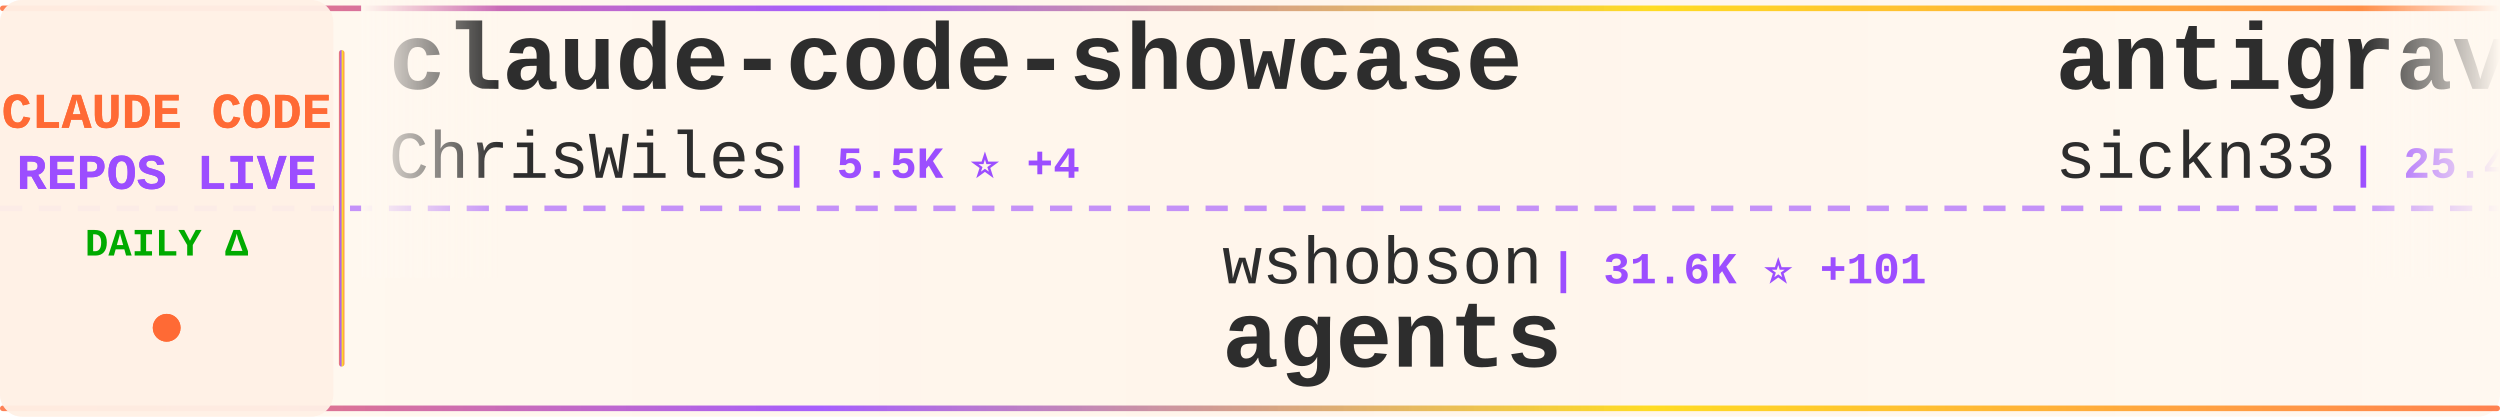
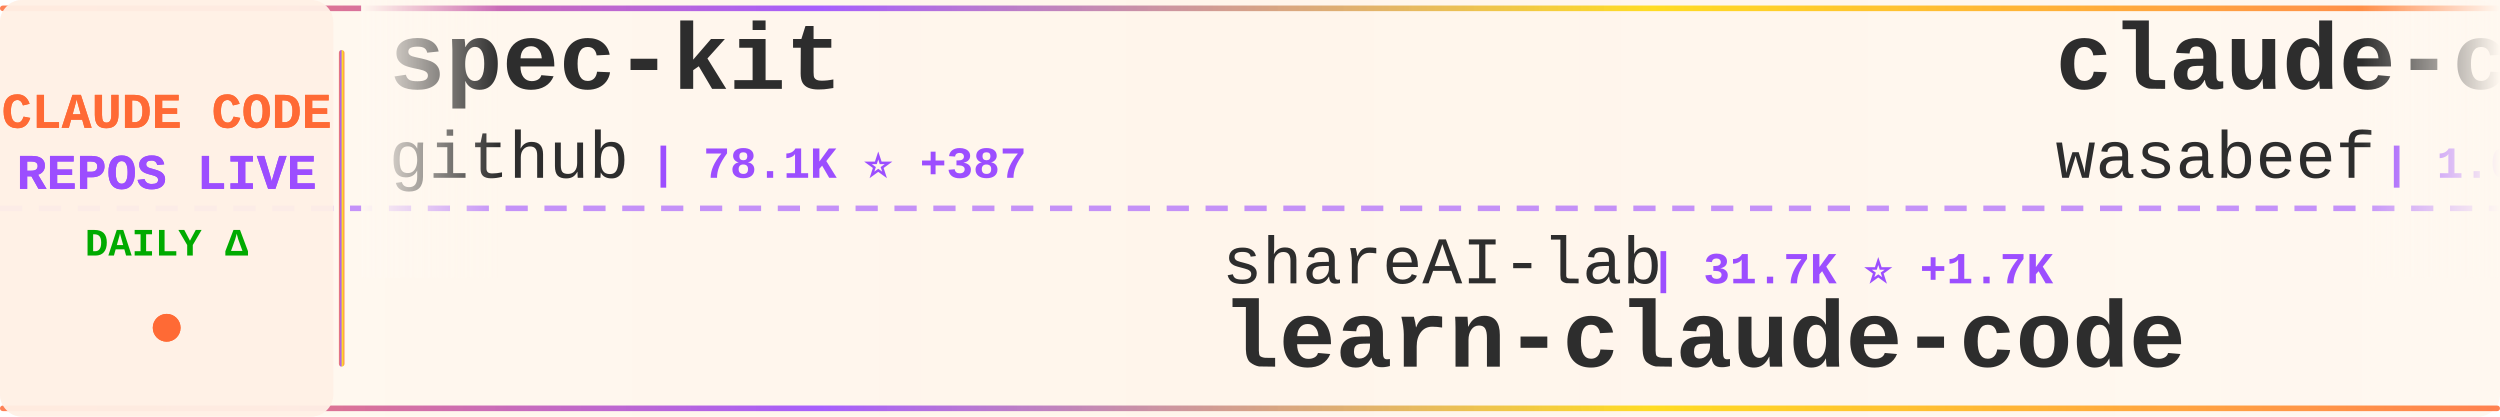
<svg xmlns="http://www.w3.org/2000/svg" width="900" height="150">
  <defs>
    <linearGradient id="tickerBg" x1="0%" y1="0%" x2="100%" y2="0%">
      <stop offset="0%" style="stop-color:#fff8f0;stop-opacity:0.98" />
      <stop offset="50%" style="stop-color:#fff5eb;stop-opacity:1" />
      <stop offset="100%" style="stop-color:#fff8f0;stop-opacity:0.98" />
    </linearGradient>
    <linearGradient id="borderGrad" x1="0%" y1="0%" x2="100%" y2="0%">
      <stop offset="0%" style="stop-color:#FF6B35;stop-opacity:0.85">
        <animate attributeName="stop-opacity" values="0.85;1;0.85" dur="2s" repeatCount="indefinite" />
      </stop>
      <stop offset="33%" style="stop-color:#9C4EFF;stop-opacity:0.9">
        <animate attributeName="stop-opacity" values="0.9;1;0.9" dur="2.2s" repeatCount="indefinite" />
      </stop>
      <stop offset="66%" style="stop-color:#FFD700;stop-opacity:0.85">
        <animate attributeName="stop-opacity" values="0.85;1;0.85" dur="1.8s" repeatCount="indefinite" />
      </stop>
      <stop offset="100%" style="stop-color:#FF6B35;stop-opacity:0.85">
        <animate attributeName="stop-opacity" values="0.85;1;0.85" dur="2s" repeatCount="indefinite" />
      </stop>
    </linearGradient>
    <filter id="textGlow">
      <feGaussianBlur stdDeviation="0.15" result="coloredBlur" />
      <feMerge>
        <feMergeNode in="coloredBlur" />
        <feMergeNode in="SourceGraphic" />
      </feMerge>
    </filter>
    <filter id="metricGlow">
      <feGaussianBlur stdDeviation="0.2" result="coloredBlur" />
      <feMerge>
        <feMergeNode in="coloredBlur" />
        <feMergeNode in="SourceGraphic" />
      </feMerge>
    </filter>
    <linearGradient id="leftFade" x1="0%" y1="0%" x2="100%" y2="0%">
      <stop offset="0%" style="stop-color:#fff8f0;stop-opacity:1" />
      <stop offset="100%" style="stop-color:#fff8f0;stop-opacity:0" />
    </linearGradient>
    <linearGradient id="rightFade" x1="0%" y1="0%" x2="100%" y2="0%">
      <stop offset="0%" style="stop-color:#fff8f0;stop-opacity:0" />
      <stop offset="100%" style="stop-color:#fff8f0;stop-opacity:1" />
    </linearGradient>
  </defs>
  <rect width="900" height="150" fill="url(#tickerBg)" rx="8" />
  <rect x="0" y="2" width="900" height="2" fill="url(#borderGrad)" rx="1" />
  <rect x="0" y="146" width="900" height="2" fill="url(#borderGrad)" rx="1" />
  <line x1="0" y1="75" x2="900" y2="75" stroke="#9C4EFF" stroke-width="2" stroke-dasharray="8 6" opacity="0.6" />
  <rect x="0" y="0" width="120" height="150" fill="#fff0e6" opacity="0.95" rx="8" />
  <text x="60" y="46" font-family="'Courier New', monospace" font-size="18" font-weight="bold" fill="#FF6B35" text-anchor="middle" filter="url(#textGlow)">
    CLAUDE CODE
  </text>
  <text x="60" y="68" font-family="'Courier New', monospace" font-size="18" font-weight="bold" fill="#9C4EFF" text-anchor="middle" filter="url(#textGlow)">
    REPOS LIVE
  </text>
  <text x="60" y="92" font-family="'Courier New', monospace" font-size="14" font-weight="bold" fill="#00aa00" text-anchor="middle">
    DAILY Δ
  </text>
  <circle cx="60" cy="118" r="5" fill="#FF6B35" filter="url(#metricGlow)">
    <animate attributeName="r" values="4;6;4" dur="1.5s" repeatCount="indefinite" />
    <animate attributeName="opacity" values="0.6;1;0.6" dur="1.5s" repeatCount="indefinite" />
  </circle>
  <rect x="122" y="18" width="2" height="114" fill="url(#borderGrad)" rx="1" />
  <clipPath id="tickerClip">
    <rect x="130" y="0" width="770" height="150" />
  </clipPath>
  <g clip-path="url(#tickerClip)">
    <g id="tickerItems">
      <animateTransform attributeName="transform" attributeType="XML" type="translate" from="0 0" to="-3000 0" dur="54s" repeatCount="indefinite" />
      <g transform="translate(0, 0)">
-         <text x="140" y="32" font-family="'Courier New', monospace" font-size="34" font-weight="bold" fill="#2d2d2d">claude-code-showcase</text>
-         <text x="140" y="64" font-family="'Courier New', monospace" font-size="24" font-weight="normal" fill="#2d2d2d" opacity="1.0">ChrisWiles</text>
-         <text x="282" y="64" font-family="'Courier New', monospace" font-size="16" font-weight="bold" fill="#9C4EFF"> | 5.5K ⭐ +4</text>
+         <text x="140" y="32" font-family="'Courier New', monospace" font-size="34" font-weight="bold" fill="#2d2d2d">spec-kit</text>
+         <text x="140" y="64" font-family="'Courier New', monospace" font-size="24" font-weight="normal" fill="#2d2d2d" opacity="1.0">github</text>
+         <text x="234" y="64" font-family="'Courier New', monospace" font-size="16" font-weight="bold" fill="#9C4EFF"> | 78.1K ⭐ +387</text>
      </g>
      <g transform="translate(300, 0)">
-         <text x="140" y="102" font-family="'Courier New', monospace" font-size="24" font-weight="normal" fill="#2d2d2d" opacity="1.0">wshobson</text>
-         <text x="258" y="102" font-family="'Courier New', monospace" font-size="16" font-weight="bold" fill="#9C4EFF"> | 31.6K ⭐ +101</text>
-         <text x="140" y="132" font-family="'Courier New', monospace" font-size="34" font-weight="bold" fill="#2d2d2d">agents</text>
+         <text x="140" y="102" font-family="'Courier New', monospace" font-size="24" font-weight="normal" fill="#2d2d2d" opacity="1.0">shareAI-lab</text>
+         <text x="294" y="102" font-family="'Courier New', monospace" font-size="16" font-weight="bold" fill="#9C4EFF"> | 31.7K ⭐ +1.7K</text>
+         <text x="140" y="132" font-family="'Courier New', monospace" font-size="34" font-weight="bold" fill="#2d2d2d">learn-claude-code</text>
      </g>
      <g transform="translate(600, 0)">
-         <text x="140" y="32" font-family="'Courier New', monospace" font-size="34" font-weight="bold" fill="#2d2d2d">antigravity-awesome-skil...</text>
-         <text x="140" y="64" font-family="'Courier New', monospace" font-size="24" font-weight="normal" fill="#2d2d2d" opacity="1.0">sickn33</text>
-         <text x="246" y="64" font-family="'Courier New', monospace" font-size="16" font-weight="bold" fill="#9C4EFF"> | 25.4K ⭐ +404</text>
+         <text x="140" y="32" font-family="'Courier New', monospace" font-size="34" font-weight="bold" fill="#2d2d2d">claude-code-cookbook</text>
+         <text x="140" y="64" font-family="'Courier New', monospace" font-size="24" font-weight="normal" fill="#2d2d2d" opacity="1.0">wasabeef</text>
+         <text x="258" y="64" font-family="'Courier New', monospace" font-size="16" font-weight="bold" fill="#9C4EFF"> | 1.0K ⭐ +2</text>
      </g>
      <g transform="translate(900, 0)">
-         <text x="140" y="102" font-family="'Courier New', monospace" font-size="24" font-weight="normal" fill="#2d2d2d" opacity="1.0">severity1</text>
-         <text x="270" y="102" font-family="'Courier New', monospace" font-size="16" font-weight="bold" fill="#9C4EFF"> | 1.3K ⭐ +4</text>
-         <text x="140" y="132" font-family="'Courier New', monospace" font-size="34" font-weight="bold" fill="#2d2d2d">claude-code-prompt-impro...</text>
+         <text x="140" y="102" font-family="'Courier New', monospace" font-size="24" font-weight="normal" fill="#2d2d2d" opacity="1.0">FlorianBruniaux</text>
+         <text x="342" y="102" font-family="'Courier New', monospace" font-size="16" font-weight="bold" fill="#9C4EFF"> | 1.9K ⭐ +140</text>
+         <text x="140" y="132" font-family="'Courier New', monospace" font-size="34" font-weight="bold" fill="#2d2d2d">claude-code-ultimate-gui...</text>
      </g>
      <g transform="translate(1200, 0)">
-         <text x="140" y="32" font-family="'Courier New', monospace" font-size="34" font-weight="bold" fill="#2d2d2d">claude-code-hooks-master...</text>
-         <text x="140" y="64" font-family="'Courier New', monospace" font-size="24" font-weight="normal" fill="#2d2d2d" opacity="1.0">disler</text>
-         <text x="234" y="64" font-family="'Courier New', monospace" font-size="16" font-weight="bold" fill="#9C4EFF"> | 3.3K ⭐ +13</text>
+         <text x="140" y="32" font-family="'Courier New', monospace" font-size="34" font-weight="bold" fill="#2d2d2d">nanoclaw</text>
+         <text x="140" y="64" font-family="'Courier New', monospace" font-size="24" font-weight="normal" fill="#2d2d2d" opacity="1.0">qwibitai</text>
+         <text x="258" y="64" font-family="'Courier New', monospace" font-size="16" font-weight="bold" fill="#9C4EFF"> | 24.0K ⭐ +286</text>
      </g>
      <g transform="translate(1500, 0)">
-         <text x="140" y="102" font-family="'Courier New', monospace" font-size="24" font-weight="normal" fill="#2d2d2d" opacity="1.0">greggh</text>
-         <text x="234" y="102" font-family="'Courier New', monospace" font-size="16" font-weight="bold" fill="#9C4EFF"> | 1.9K ⭐ +8</text>
-         <text x="140" y="132" font-family="'Courier New', monospace" font-size="34" font-weight="bold" fill="#2d2d2d">claude-code.nvim</text>
+         <text x="140" y="102" font-family="'Courier New', monospace" font-size="24" font-weight="normal" fill="#2d2d2d" opacity="1.0">jeremylongshore</text>
+         <text x="342" y="102" font-family="'Courier New', monospace" font-size="16" font-weight="bold" fill="#9C4EFF"> | 1.6K ⭐ +11</text>
+         <text x="140" y="132" font-family="'Courier New', monospace" font-size="34" font-weight="bold" fill="#2d2d2d">claude-code-plugins-plus...</text>
      </g>
      <g transform="translate(1800, 0)">
-         <text x="140" y="32" font-family="'Courier New', monospace" font-size="34" font-weight="bold" fill="#2d2d2d">claude-code-pm-course</text>
-         <text x="140" y="64" font-family="'Courier New', monospace" font-size="24" font-weight="normal" fill="#2d2d2d" opacity="1.0">carlvellotti</text>
-         <text x="306" y="64" font-family="'Courier New', monospace" font-size="16" font-weight="bold" fill="#9C4EFF"> | 1.6K ⭐ +5</text>
+         <text x="140" y="32" font-family="'Courier New', monospace" font-size="34" font-weight="bold" fill="#2d2d2d">ralph-claude-code</text>
+         <text x="140" y="64" font-family="'Courier New', monospace" font-size="24" font-weight="normal" fill="#2d2d2d" opacity="1.0">frankbria</text>
+         <text x="270" y="64" font-family="'Courier New', monospace" font-size="16" font-weight="bold" fill="#9C4EFF"> | 8.0K ⭐ +38</text>
      </g>
      <g transform="translate(2100, 0)">
-         <text x="140" y="102" font-family="'Courier New', monospace" font-size="24" font-weight="normal" fill="#2d2d2d" opacity="1.0">obra</text>
-         <text x="210" y="102" font-family="'Courier New', monospace" font-size="16" font-weight="bold" fill="#9C4EFF"> | 93.5K ⭐ +4.1K</text>
-         <text x="140" y="132" font-family="'Courier New', monospace" font-size="34" font-weight="bold" fill="#2d2d2d">superpowers</text>
+         <text x="140" y="102" font-family="'Courier New', monospace" font-size="24" font-weight="normal" fill="#2d2d2d" opacity="1.0">farion1231</text>
+         <text x="282" y="102" font-family="'Courier New', monospace" font-size="16" font-weight="bold" fill="#9C4EFF"> | 29.8K ⭐ +566</text>
+         <text x="140" y="132" font-family="'Courier New', monospace" font-size="34" font-weight="bold" fill="#2d2d2d">cc-switch</text>
      </g>
      <g transform="translate(2400, 0)">
-         <text x="140" y="32" font-family="'Courier New', monospace" font-size="34" font-weight="bold" fill="#2d2d2d">claude-code</text>
+         <text x="140" y="32" font-family="'Courier New', monospace" font-size="34" font-weight="bold" fill="#2d2d2d">claude-plugins-official</text>
        <text x="140" y="64" font-family="'Courier New', monospace" font-size="24" font-weight="normal" fill="#2d2d2d" opacity="1.0">anthropics</text>
-         <text x="282" y="64" font-family="'Courier New', monospace" font-size="16" font-weight="bold" fill="#9C4EFF"> | 79.4K ⭐ +507</text>
+         <text x="282" y="64" font-family="'Courier New', monospace" font-size="16" font-weight="bold" fill="#9C4EFF"> | 12.6K ⭐ +159</text>
      </g>
      <g transform="translate(2700, 0)">
-         <text x="140" y="102" font-family="'Courier New', monospace" font-size="24" font-weight="normal" fill="#2d2d2d" opacity="1.0">edmund-io</text>
-         <text x="270" y="102" font-family="'Courier New', monospace" font-size="16" font-weight="bold" fill="#9C4EFF"> | 1.3K ⭐ +6</text>
-         <text x="140" y="132" font-family="'Courier New', monospace" font-size="34" font-weight="bold" fill="#2d2d2d">edmunds-claude-code</text>
+         <text x="140" y="102" font-family="'Courier New', monospace" font-size="24" font-weight="normal" fill="#2d2d2d" opacity="1.0">eyaltoledano</text>
+         <text x="306" y="102" font-family="'Courier New', monospace" font-size="16" font-weight="bold" fill="#9C4EFF"> | 26.0K ⭐ +25</text>
+         <text x="140" y="132" font-family="'Courier New', monospace" font-size="34" font-weight="bold" fill="#2d2d2d">claude-task-master</text>
      </g>
      <g transform="translate(3000, 0)">
-         <text x="140" y="32" font-family="'Courier New', monospace" font-size="34" font-weight="bold" fill="#2d2d2d">claude-code-showcase</text>
-         <text x="140" y="64" font-family="'Courier New', monospace" font-size="24" font-weight="normal" fill="#2d2d2d" opacity="1.0">ChrisWiles</text>
-         <text x="282" y="64" font-family="'Courier New', monospace" font-size="16" font-weight="bold" fill="#9C4EFF"> | 5.5K ⭐ +4</text>
+         <text x="140" y="32" font-family="'Courier New', monospace" font-size="34" font-weight="bold" fill="#2d2d2d">spec-kit</text>
+         <text x="140" y="64" font-family="'Courier New', monospace" font-size="24" font-weight="normal" fill="#2d2d2d" opacity="1.0">github</text>
+         <text x="234" y="64" font-family="'Courier New', monospace" font-size="16" font-weight="bold" fill="#9C4EFF"> | 78.1K ⭐ +387</text>
      </g>
      <g transform="translate(3300, 0)">
-         <text x="140" y="102" font-family="'Courier New', monospace" font-size="24" font-weight="normal" fill="#2d2d2d" opacity="1.0">wshobson</text>
-         <text x="258" y="102" font-family="'Courier New', monospace" font-size="16" font-weight="bold" fill="#9C4EFF"> | 31.6K ⭐ +101</text>
-         <text x="140" y="132" font-family="'Courier New', monospace" font-size="34" font-weight="bold" fill="#2d2d2d">agents</text>
+         <text x="140" y="102" font-family="'Courier New', monospace" font-size="24" font-weight="normal" fill="#2d2d2d" opacity="1.0">shareAI-lab</text>
+         <text x="294" y="102" font-family="'Courier New', monospace" font-size="16" font-weight="bold" fill="#9C4EFF"> | 31.7K ⭐ +1.7K</text>
+         <text x="140" y="132" font-family="'Courier New', monospace" font-size="34" font-weight="bold" fill="#2d2d2d">learn-claude-code</text>
      </g>
      <g transform="translate(3600, 0)">
-         <text x="140" y="32" font-family="'Courier New', monospace" font-size="34" font-weight="bold" fill="#2d2d2d">antigravity-awesome-skil...</text>
-         <text x="140" y="64" font-family="'Courier New', monospace" font-size="24" font-weight="normal" fill="#2d2d2d" opacity="1.0">sickn33</text>
-         <text x="246" y="64" font-family="'Courier New', monospace" font-size="16" font-weight="bold" fill="#9C4EFF"> | 25.4K ⭐ +404</text>
+         <text x="140" y="32" font-family="'Courier New', monospace" font-size="34" font-weight="bold" fill="#2d2d2d">claude-code-cookbook</text>
+         <text x="140" y="64" font-family="'Courier New', monospace" font-size="24" font-weight="normal" fill="#2d2d2d" opacity="1.0">wasabeef</text>
+         <text x="258" y="64" font-family="'Courier New', monospace" font-size="16" font-weight="bold" fill="#9C4EFF"> | 1.0K ⭐ +2</text>
      </g>
      <g transform="translate(3900, 0)">
-         <text x="140" y="102" font-family="'Courier New', monospace" font-size="24" font-weight="normal" fill="#2d2d2d" opacity="1.0">severity1</text>
-         <text x="270" y="102" font-family="'Courier New', monospace" font-size="16" font-weight="bold" fill="#9C4EFF"> | 1.3K ⭐ +4</text>
-         <text x="140" y="132" font-family="'Courier New', monospace" font-size="34" font-weight="bold" fill="#2d2d2d">claude-code-prompt-impro...</text>
+         <text x="140" y="102" font-family="'Courier New', monospace" font-size="24" font-weight="normal" fill="#2d2d2d" opacity="1.0">FlorianBruniaux</text>
+         <text x="342" y="102" font-family="'Courier New', monospace" font-size="16" font-weight="bold" fill="#9C4EFF"> | 1.9K ⭐ +140</text>
+         <text x="140" y="132" font-family="'Courier New', monospace" font-size="34" font-weight="bold" fill="#2d2d2d">claude-code-ultimate-gui...</text>
      </g>
    </g>
  </g>
  <rect x="130" y="0" width="50" height="100" fill="url(#leftFade)" />
  <rect x="850" y="0" width="50" height="100" fill="url(#rightFade)" />
</svg>
